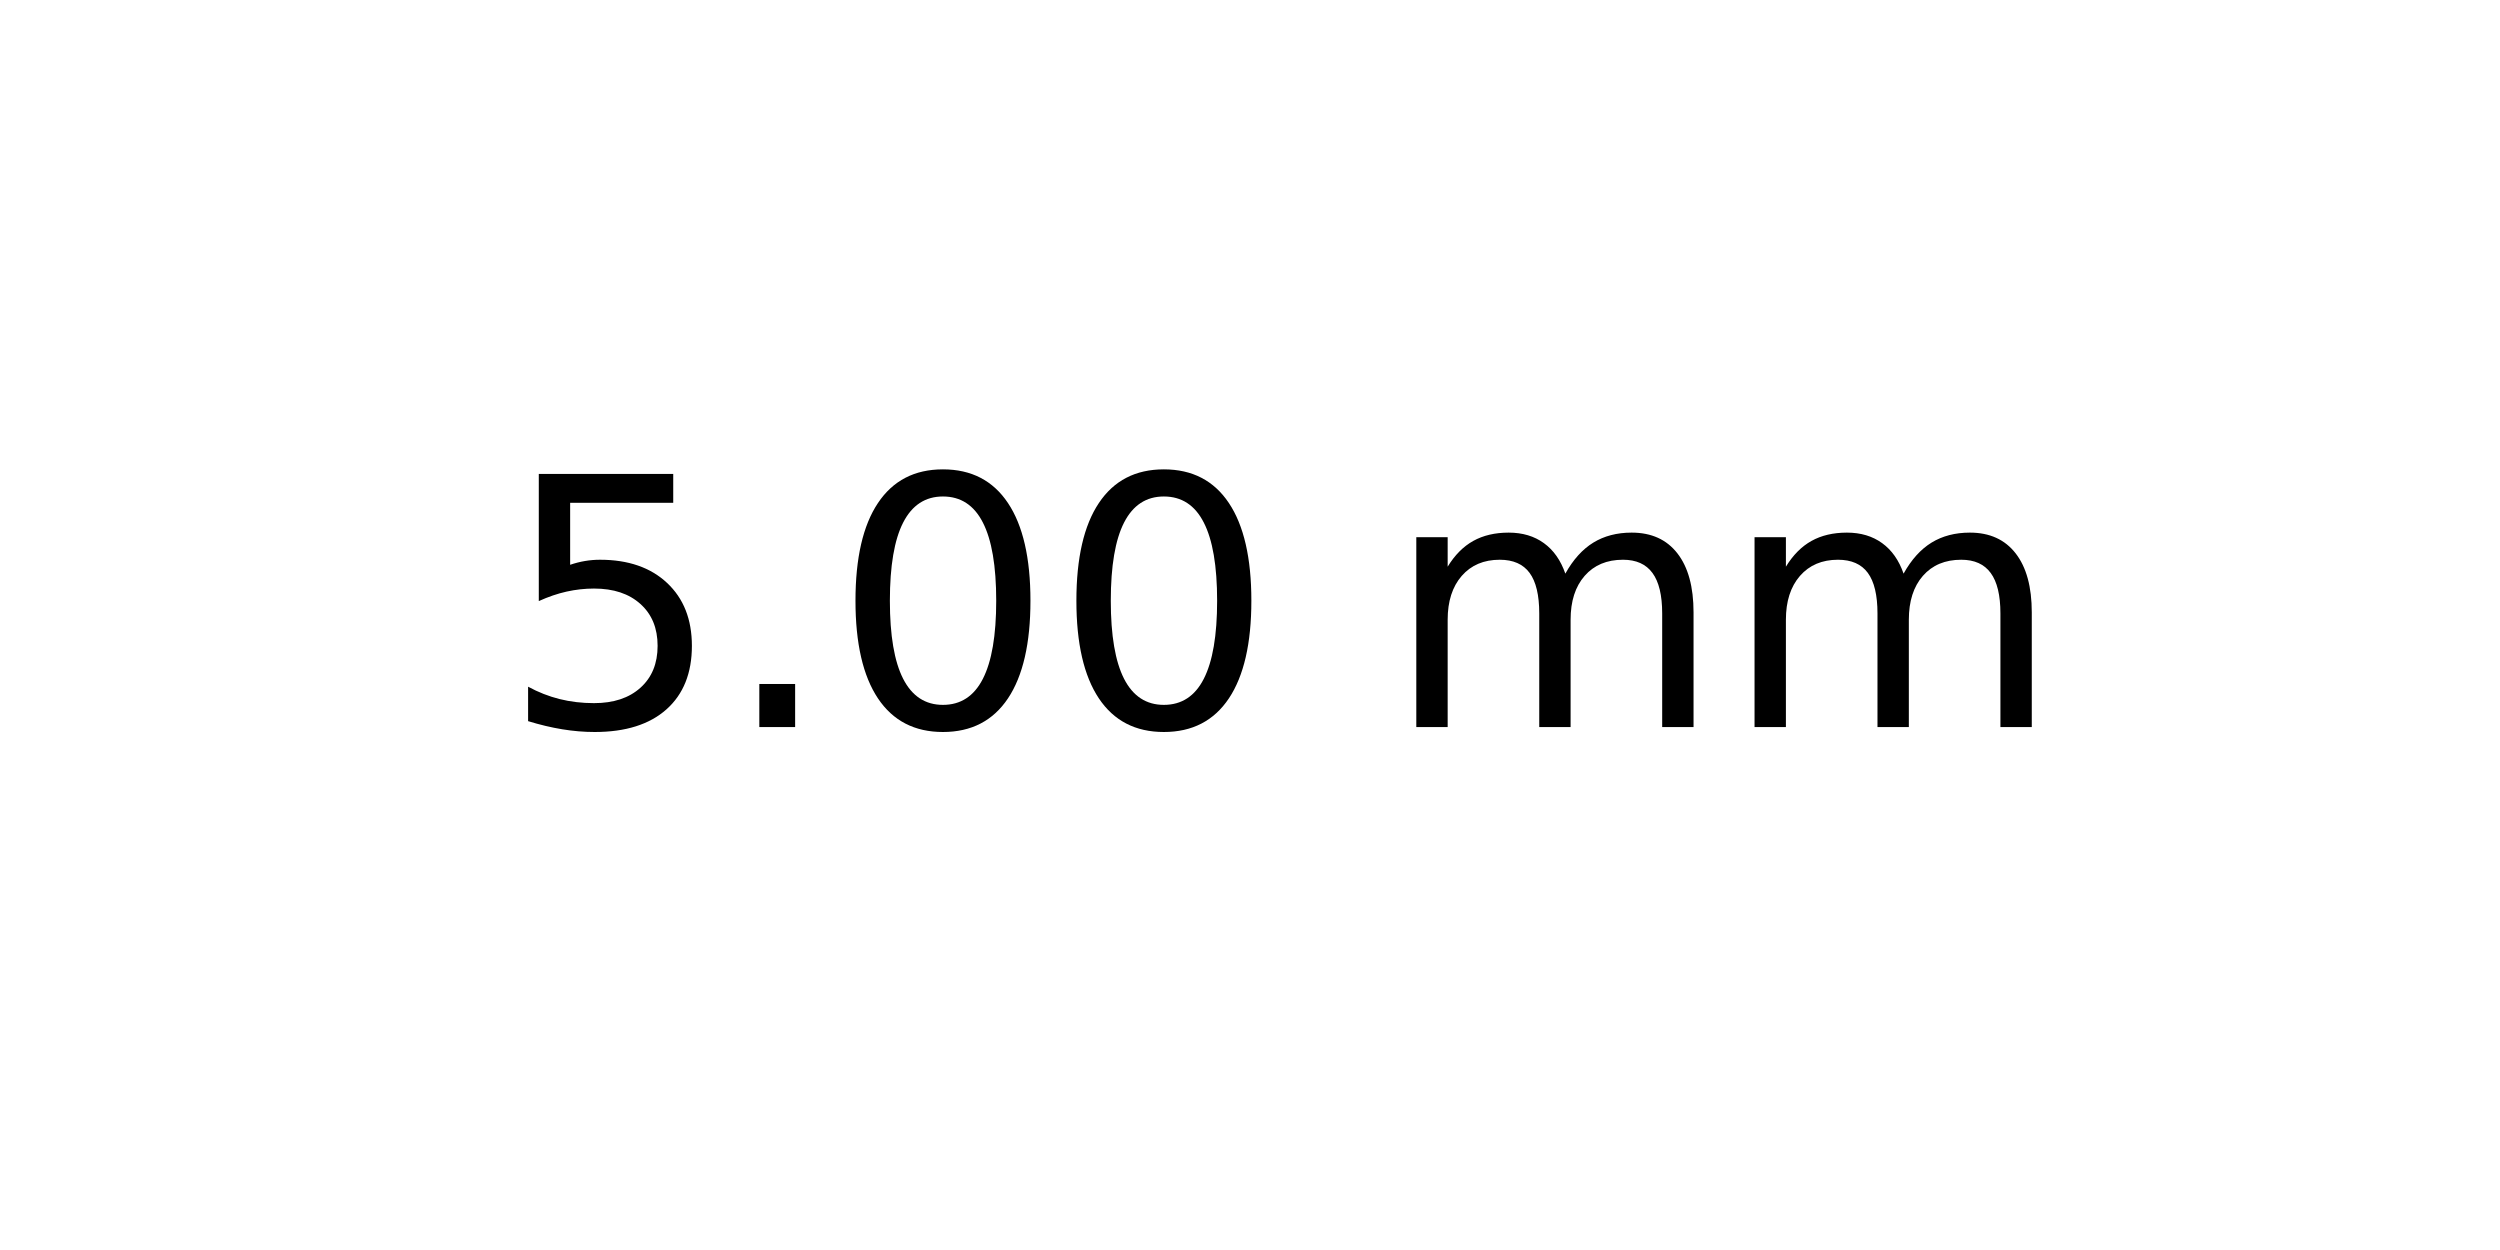
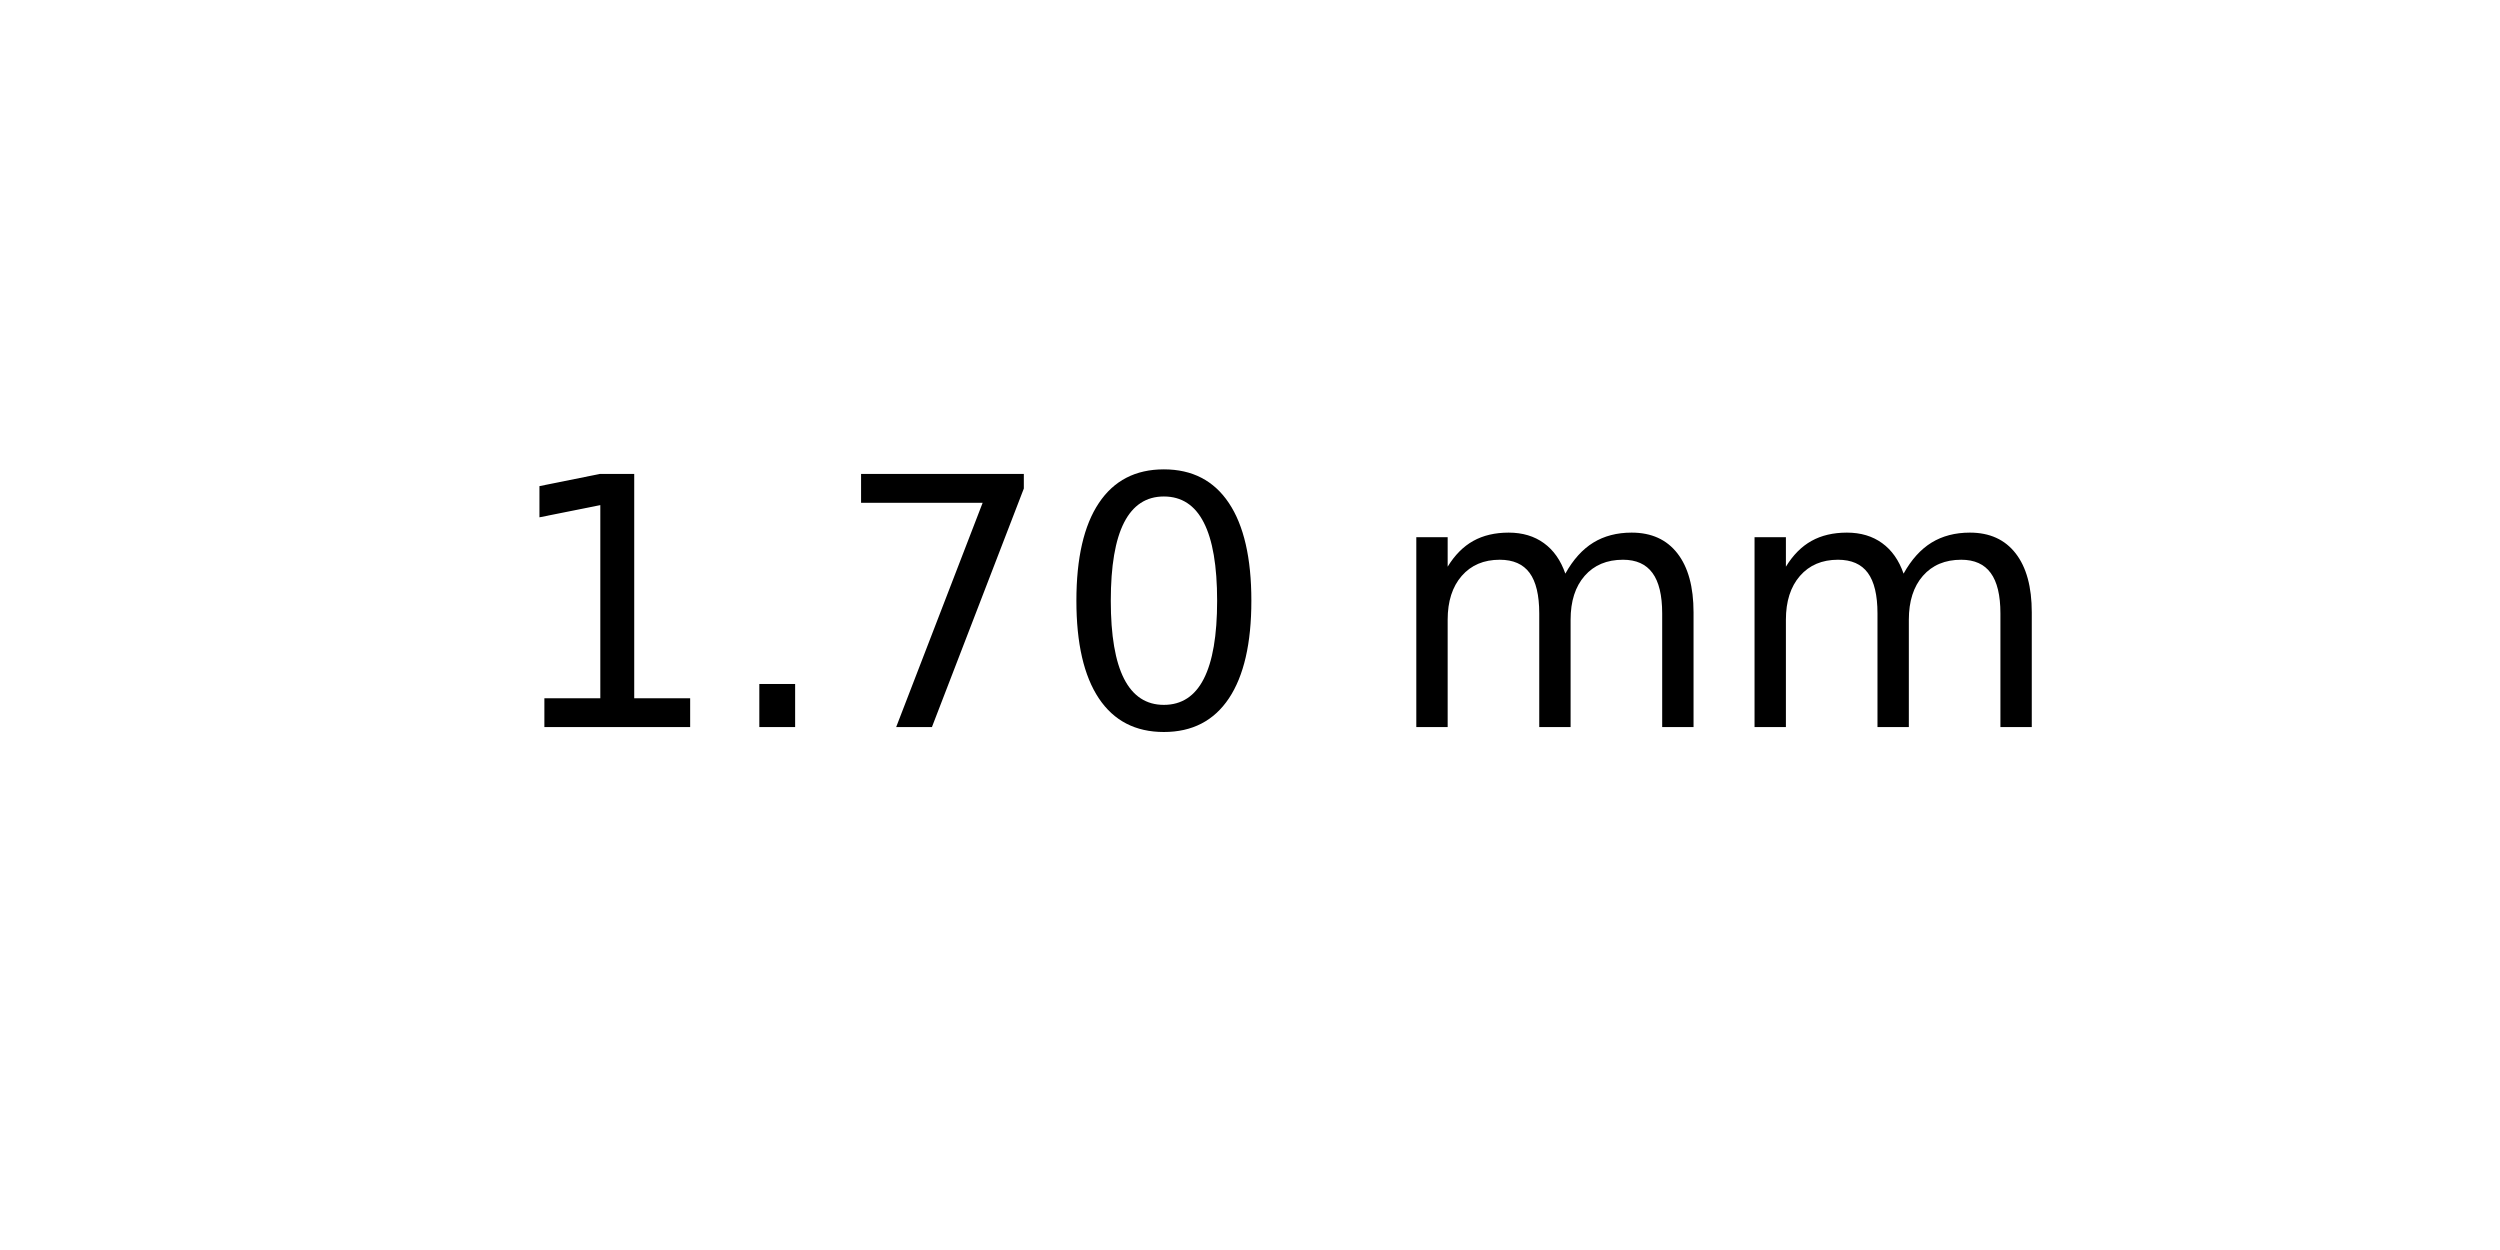
<svg xmlns="http://www.w3.org/2000/svg" xmlns:xlink="http://www.w3.org/1999/xlink" width="72pt" height="36pt" viewBox="0 0 72 36" version="1.1">
  <defs>
    <style type="text/css">*{stroke-linejoin: round; stroke-linecap: butt}</style>
  </defs>
  <g id="figure_1">
    <g id="axes_1">
      <g id="text_1">
        <g transform="translate(14.4375 20.93937) scale(0.1 -0.1)">
          <defs>
-             <path id="DejaVuSans-35" d="M 691 4666  L 3169 4666  L 3169 4134  L 1269 4134  L 1269 2991  Q 1406 3038 1543 3061  Q 1681 3084 1819 3084  Q 2600 3084 3056 2656  Q 3513 2228 3513 1497  Q 3513 744 3044 326  Q 2575 -91 1722 -91  Q 1428 -91 1123 -41  Q 819 9 494 109  L 494 744  Q 775 591 1075 516  Q 1375 441 1709 441  Q 2250 441 2565 725  Q 2881 1009 2881 1497  Q 2881 1984 2565 2268  Q 2250 2553 1709 2553  Q 1456 2553 1204 2497  Q 953 2441 691 2322  L 691 4666  z " transform="scale(0.015625)" />
+             <path id="DejaVuSans-31" d="M 794 531  L 1825 531  L 1825 4091  L 703 3866  L 703 4441  L 1819 4666  L 2450 4666  L 2450 531  L 3481 531  L 3481 0  L 794 0  L 794 531  z " transform="scale(0.015625)" />
            <path id="DejaVuSans-2e" d="M 684 794  L 1344 794  L 1344 0  L 684 0  L 684 794  z " transform="scale(0.015625)" />
+             <path id="DejaVuSans-37" d="M 525 4666  L 3525 4666  L 3525 4397  L 1831 0  L 1172 0  L 2766 4134  L 525 4134  L 525 4666  z " transform="scale(0.015625)" />
            <path id="DejaVuSans-30" d="M 2034 4250  Q 1547 4250 1301 3770  Q 1056 3291 1056 2328  Q 1056 1369 1301 889  Q 1547 409 2034 409  Q 2525 409 2770 889  Q 3016 1369 3016 2328  Q 3016 3291 2770 3770  Q 2525 4250 2034 4250  z M 2034 4750  Q 2819 4750 3233 4129  Q 3647 3509 3647 2328  Q 3647 1150 3233 529  Q 2819 -91 2034 -91  Q 1250 -91 836 529  Q 422 1150 422 2328  Q 422 3509 836 4129  Q 1250 4750 2034 4750  z " transform="scale(0.015625)" />
            <path id="DejaVuSans-20" transform="scale(0.015625)" />
            <path id="DejaVuSans-6d" d="M 3328 2828  Q 3544 3216 3844 3400  Q 4144 3584 4550 3584  Q 5097 3584 5394 3201  Q 5691 2819 5691 2113  L 5691 0  L 5113 0  L 5113 2094  Q 5113 2597 4934 2840  Q 4756 3084 4391 3084  Q 3944 3084 3684 2787  Q 3425 2491 3425 1978  L 3425 0  L 2847 0  L 2847 2094  Q 2847 2600 2669 2842  Q 2491 3084 2119 3084  Q 1678 3084 1418 2786  Q 1159 2488 1159 1978  L 1159 0  L 581 0  L 581 3500  L 1159 3500  L 1159 2956  Q 1356 3278 1631 3431  Q 1906 3584 2284 3584  Q 2666 3584 2933 3390  Q 3200 3197 3328 2828  z " transform="scale(0.015625)" />
          </defs>
-           <use xlink:href="#DejaVuSans-35" />
+           <use xlink:href="#DejaVuSans-31" />
          <use xlink:href="#DejaVuSans-2e" x="63.623" />
-           <use xlink:href="#DejaVuSans-30" x="95.41" />
+           <use xlink:href="#DejaVuSans-37" x="95.41" />
          <use xlink:href="#DejaVuSans-30" x="159.033" />
          <use xlink:href="#DejaVuSans-20" x="222.656" />
          <use xlink:href="#DejaVuSans-6d" x="254.443" />
          <use xlink:href="#DejaVuSans-6d" x="351.855" />
        </g>
      </g>
    </g>
  </g>
</svg>
